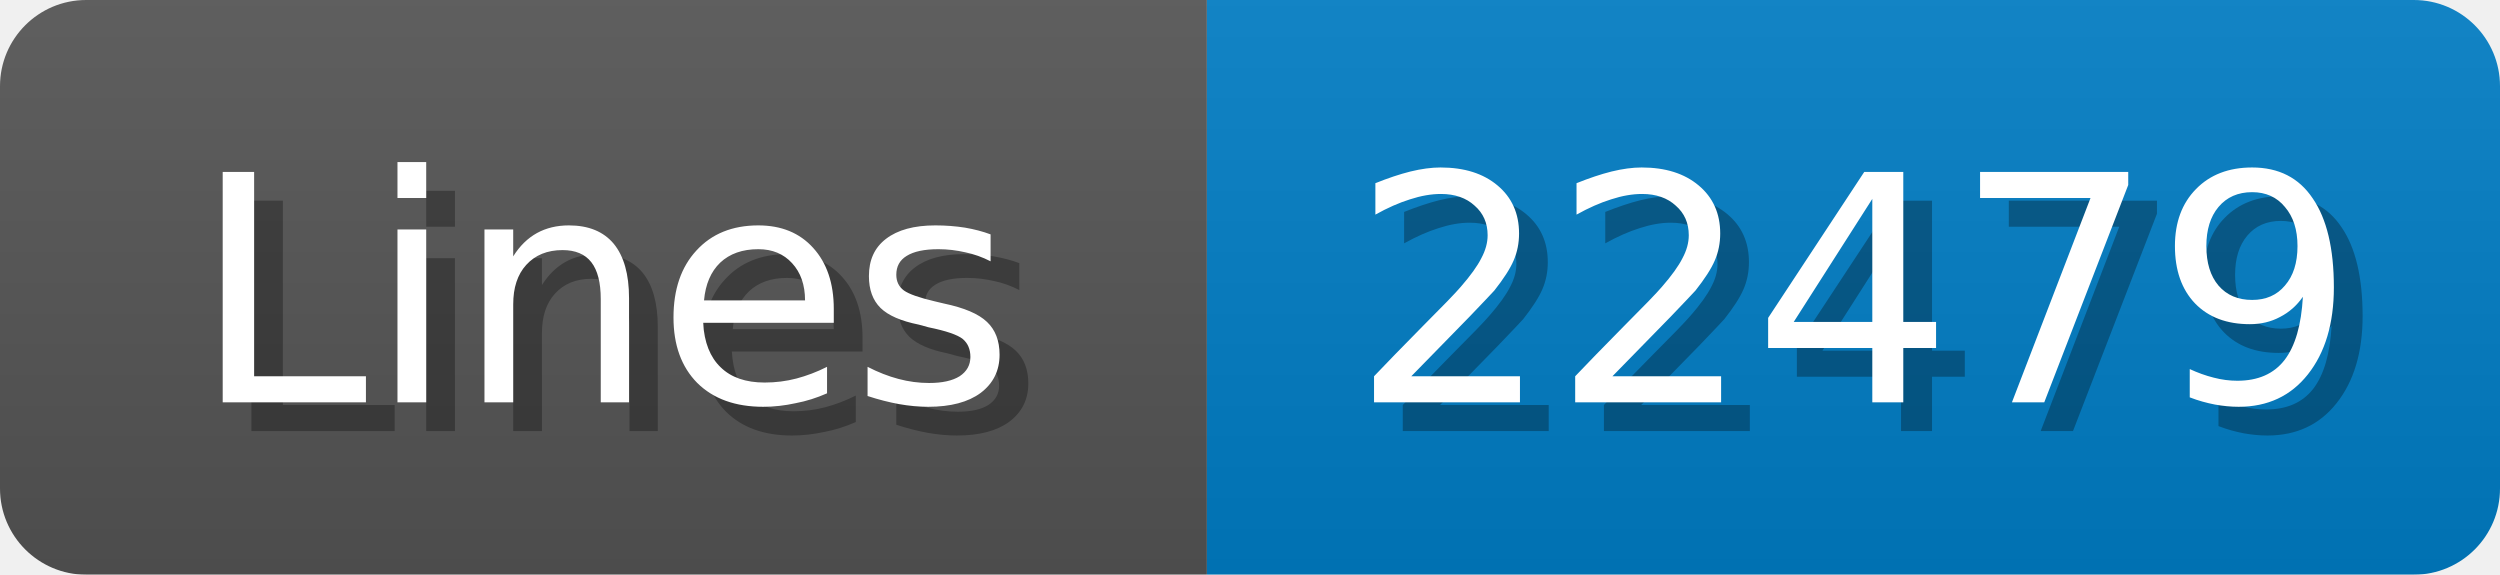
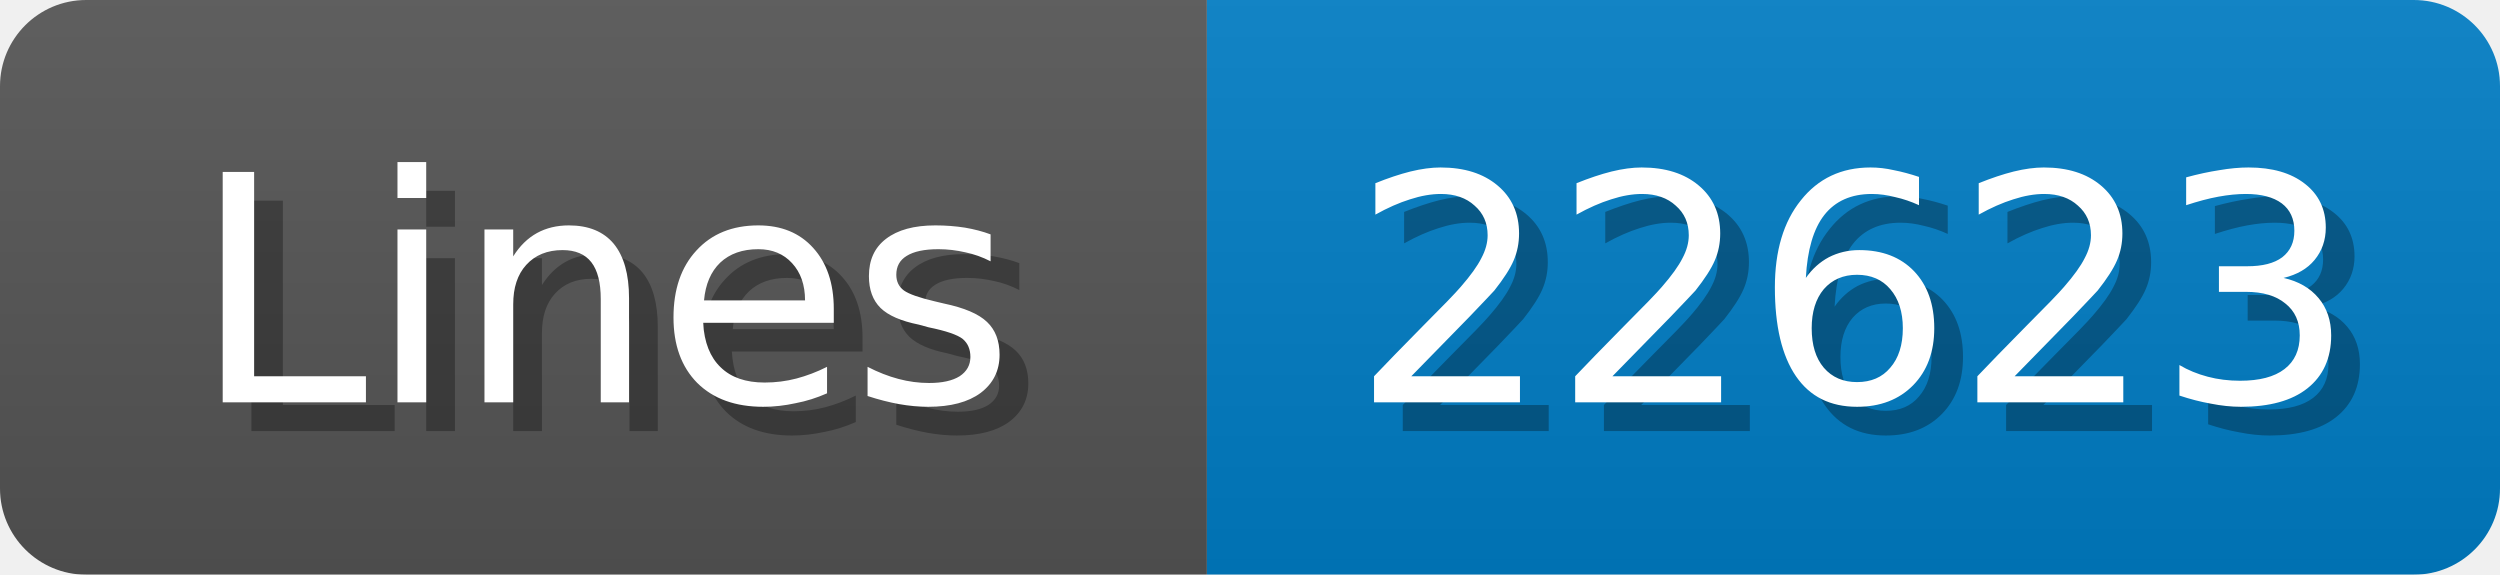
<svg xmlns="http://www.w3.org/2000/svg" width="87" height="20">
  <linearGradient id="b" x2="0" y2="100%">
    <stop offset="0" stop-color="#bbb" stop-opacity=".1" />
    <stop offset="1" stop-opacity=".1" />
  </linearGradient>
  <mask id="anybadge_1">
    <rect width="87" height="20" rx="3" fill="#fff" />
  </mask>
  <g mask="url(#anybadge_1)">
    <path fill="#555" d="M0 0h42v20H0z" />
    <path fill="#007ec6" d="M42 0h45v20H42z" />
    <path fill="url(#b)" d="M0 0h87v20H0z" />
  </g>
  <g fill="#fff" text-anchor="middle" font-family="DejaVu Sans,Verdana,Geneva,sans-serif" font-size="11">
    <text x="22.0" y="15" fill="#010101" fill-opacity=".3">Lines</text>
    <text x="21.0" y="14">Lines</text>
  </g>
  <g fill="#fff" text-anchor="middle" font-family="DejaVu Sans,Verdana,Geneva,sans-serif" font-size="11">
-     <text x="65.5" y="15" fill="#010101" fill-opacity=".3">22479</text>
-     <text x="64.5" y="14">22479</text>
+     <text x="65.5" y="15" fill="#010101" fill-opacity=".3">22623</text>
+     <text x="64.5" y="14">22623</text>
  </g>
</svg>
